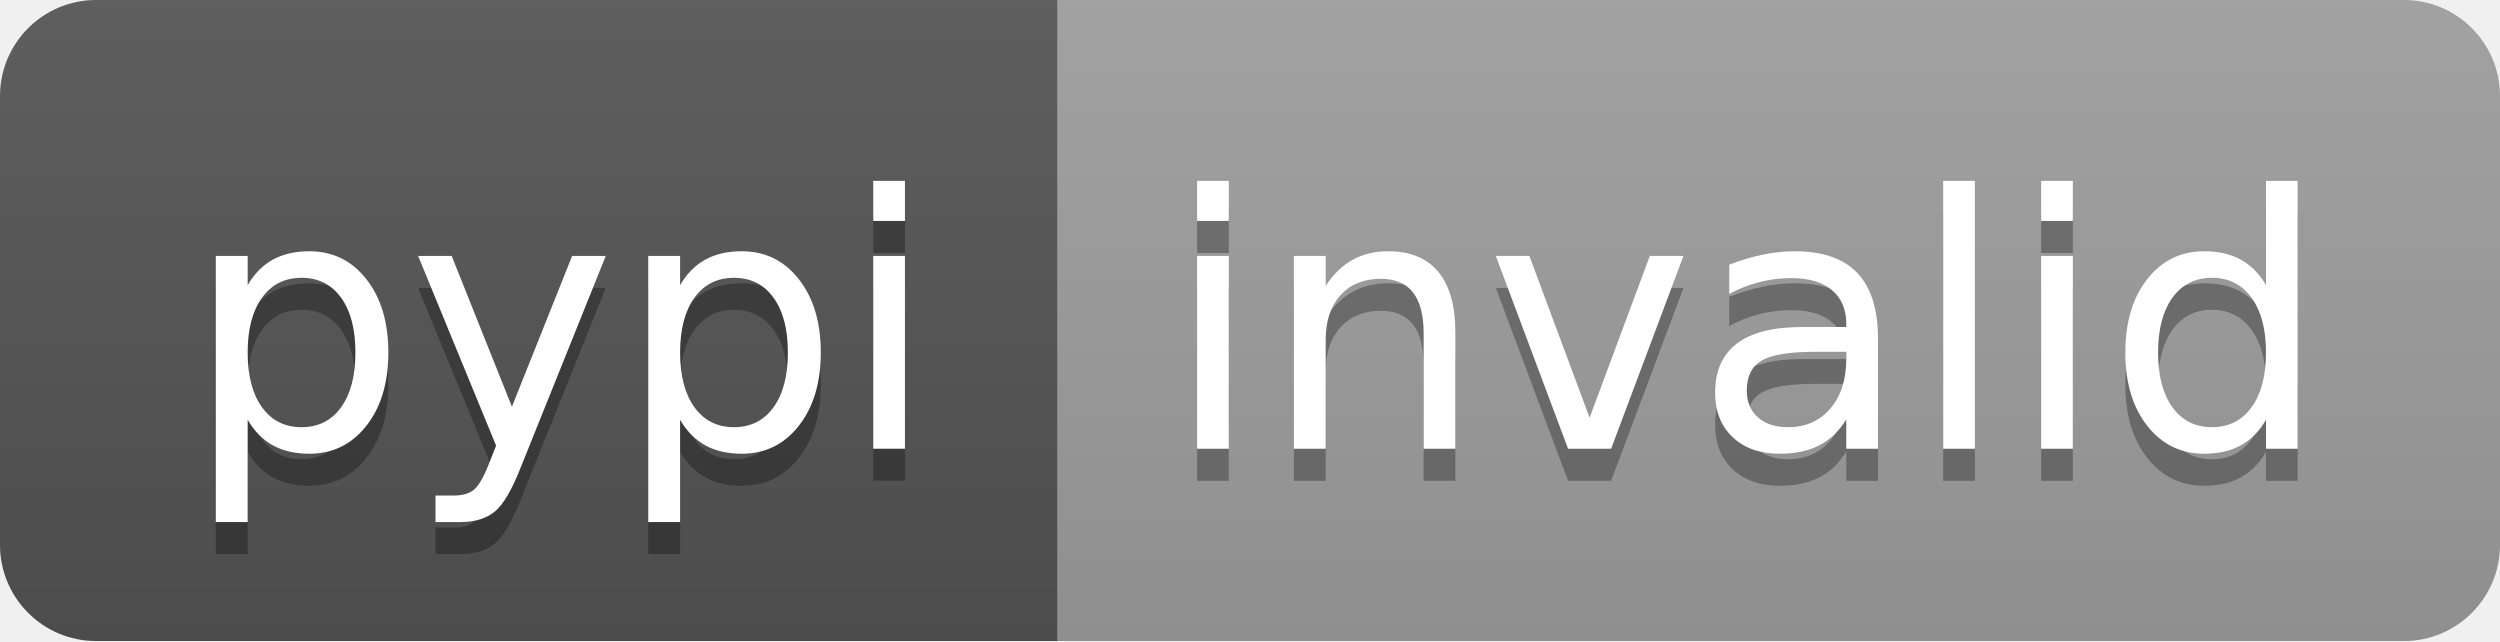
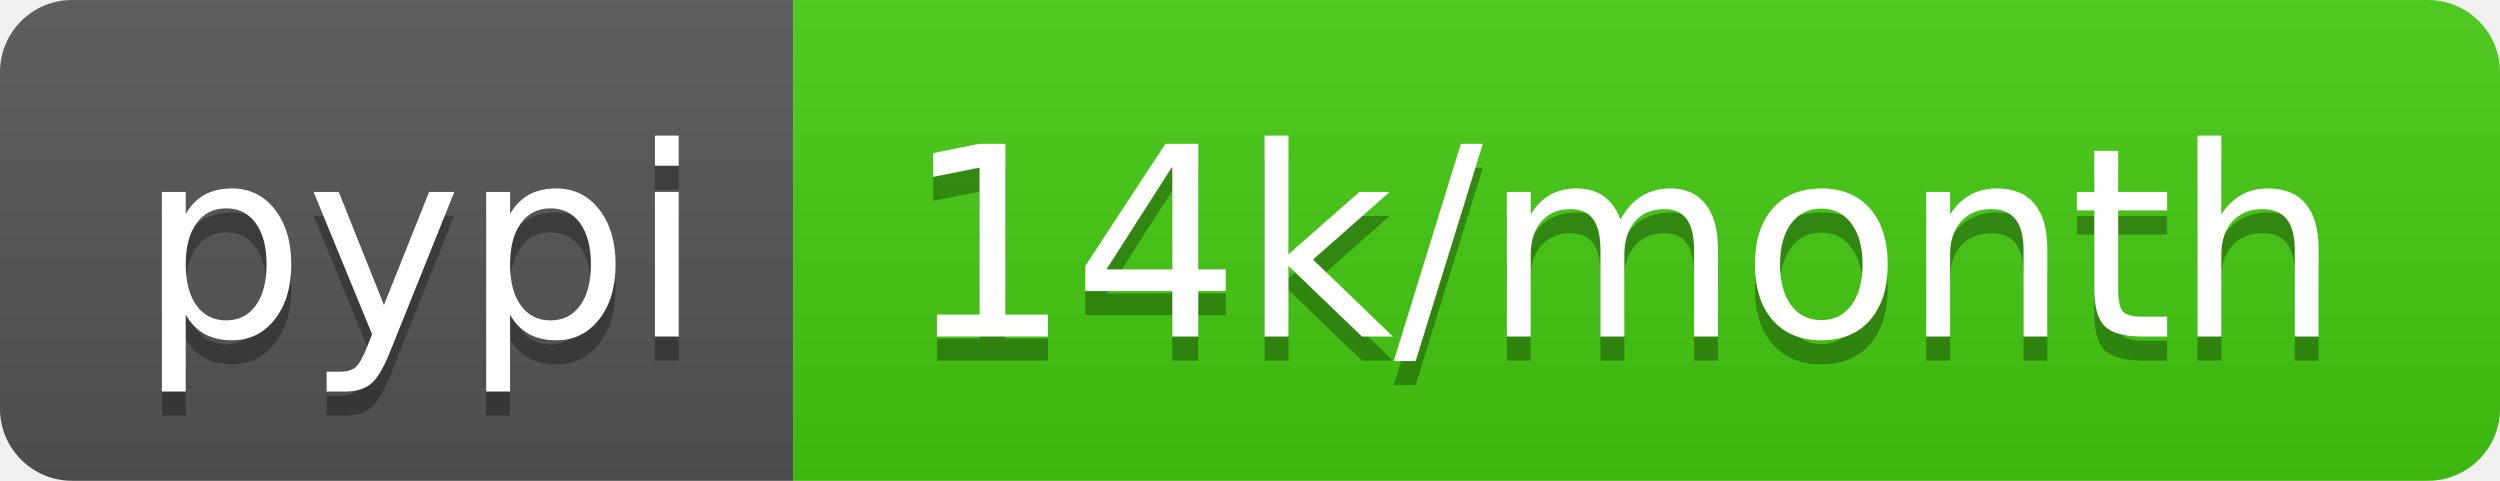
- <svg xmlns="http://www.w3.org/2000/svg" width="78" height="20" role="img" aria-label="pypi: invalid">
+ <svg xmlns="http://www.w3.org/2000/svg" width="104" height="20" role="img" aria-label="pypi: 14k/month">
  <linearGradient id="s" x2="0" y2="100%">
    <stop offset="0" stop-color="#bbb" stop-opacity=".1" />
    <stop offset="1" stop-opacity=".1" />
  </linearGradient>
  <clipPath id="r">
-     <rect width="78" height="20" rx="3" fill="#fff" />
+     <rect width="104" height="20" rx="3" fill="#fff" />
  </clipPath>
  <g clip-path="url(#r)">
    <rect width="33" height="20" fill="#555" />
-     <rect x="33" width="45" height="20" fill="#9f9f9f" />
-     <rect width="78" height="20" fill="url(#s)" />
+     <rect x="33" width="71" height="20" fill="#4c1" />
+     <rect width="104" height="20" fill="url(#s)" />
  </g>
  <g fill="#fff" text-anchor="middle" font-family="Verdana,Geneva,DejaVu Sans,sans-serif" text-rendering="geometricPrecision" font-size="110">
    <text aria-hidden="true" x="175" y="150" fill="#010101" fill-opacity=".3" transform="scale(.1)" textLength="230">pypi</text>
    <text x="175" y="140" transform="scale(.1)" fill="#fff" textLength="230">pypi</text>
-     <text aria-hidden="true" x="545" y="150" fill="#010101" fill-opacity=".3" transform="scale(.1)" textLength="350">invalid</text>
-     <text x="545" y="140" transform="scale(.1)" fill="#fff" textLength="350">invalid</text>
+     <text aria-hidden="true" x="675" y="150" fill="#010101" fill-opacity=".3" transform="scale(.1)" textLength="610">14k/month</text>
+     <text x="675" y="140" transform="scale(.1)" fill="#fff" textLength="610">14k/month</text>
  </g>
</svg>
